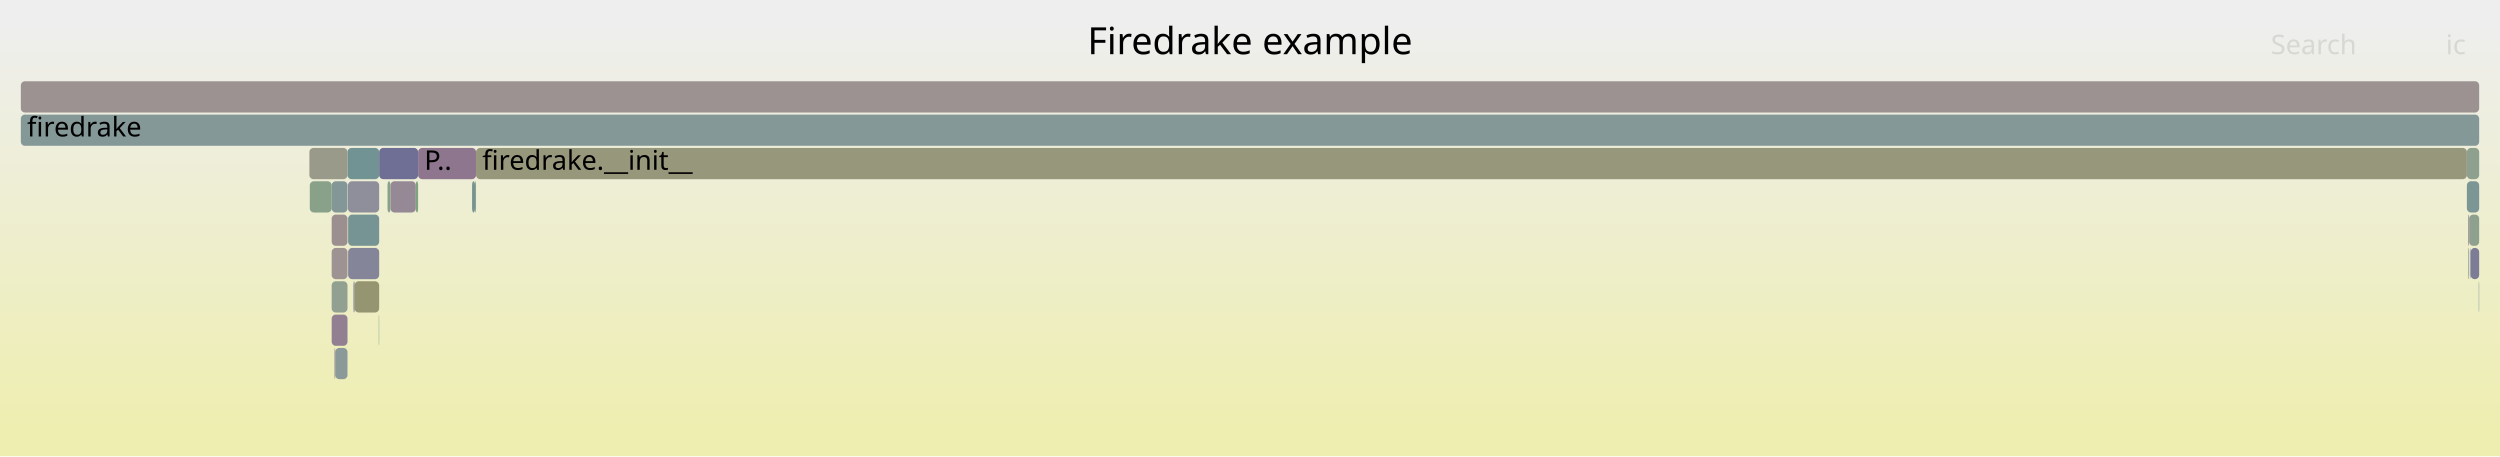
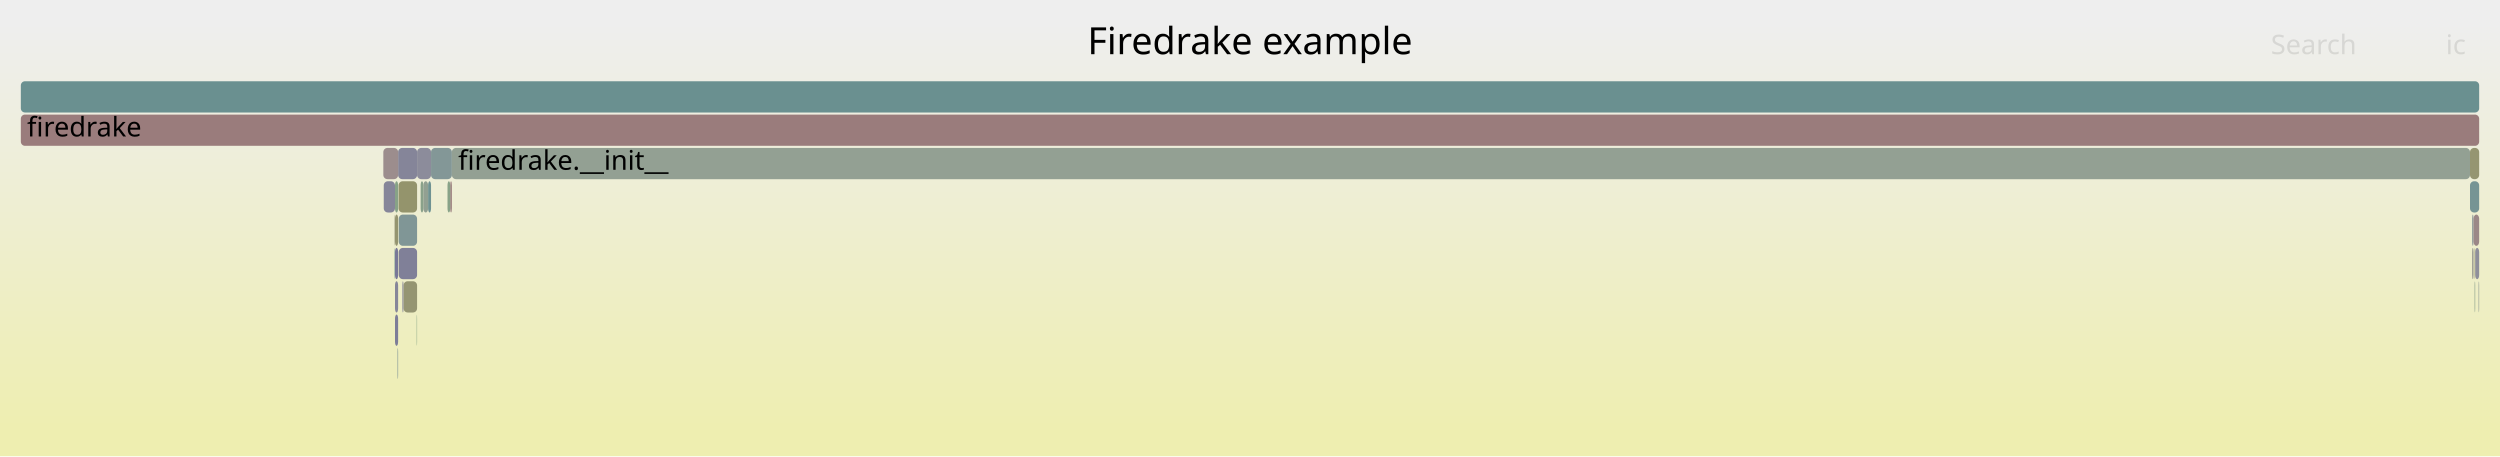
<svg xmlns="http://www.w3.org/2000/svg" version="1.1" width="1200" height="219" viewBox="0 0 1200 219">
  <defs>
    <linearGradient id="background" y1="0" y2="1" x1="0" x2="0">
      <stop stop-color="#eeeeee" offset="5%" />
      <stop stop-color="#eeeeb0" offset="95%" />
    </linearGradient>
  </defs>
  <style type="text/css">
	text { font-family:Verdana; font-size:13px; fill:rgb(0,0,0); }
	#search, #ignorecase { opacity:0.1; cursor:pointer; }
	#search:hover, #search.show, #ignorecase:hover, #ignorecase.show { opacity:1; }
	#subtitle { text-anchor:middle; font-color:rgb(160,160,160); }
	#title { text-anchor:middle; font-size:18px}
	#unzoom { cursor:pointer; }
	#frames &gt; *:hover { stroke:black; stroke-width:0.5; cursor:pointer; }
	.hide { display:none; }
	.parent { opacity:0.5; }
</style>
  <rect x="0.0" y="0" width="1200.0" height="219.0" fill="url(#background)" />
  <text id="title" x="600.00" y="26">Firedrake example</text>
  <text id="details" x="10.00" y="201"> </text>
  <text id="unzoom" x="10.00" y="26" class="hide">Reset Zoom</text>
  <text id="search" x="1090.00" y="26">Search</text>
  <text id="ignorecase" x="1174.00" y="26">ic</text>
  <text id="matched" x="1090.00" y="201"> </text>
  <g id="frames">
    <g>
-       <rect x="10.0" y="55" width="1180.0" height="15.0" fill="rgb(133.079,151.539,151.539)" rx="2" ry="2" />
+       <rect x="1186.6" y="119" width="0.7" height="15.0" fill="rgb(155.339,155.339,145.103)" rx="2" ry="2" />
+       <text x="1189.65" y="129.5" />
+     </g>
+     <g>
+       <rect x="10.0" y="39" width="1180.0" height="15.0" fill="rgb(105.596,144.414,144.414)" rx="2" ry="2" />
+       <text x="13.00" y="49.5" />
+     </g>
+     <g>
+       <rect x="189.4" y="119" width="0.2" height="15.0" fill="rgb(110.057,145.57,145.57)" rx="2" ry="2" />
+       <text x="192.41" y="129.5" />
+     </g>
+     <g>
+       <rect x="191.1" y="71" width="9.1" height="15.0" fill="rgb(132.716,132.716,153.106)" rx="2" ry="2" />
+       <text x="194.08" y="81.5" />
+     </g>
+     <g>
+       <rect x="191.3" y="87" width="8.9" height="15.0" fill="rgb(147.733,147.733,108.245)" rx="2" ry="2" />
+       <text x="194.25" y="97.5" />
+     </g>
+     <g>
+       <rect x="189.6" y="151" width="1.5" height="15.0" fill="rgb(124.943,124.943,151.602)" rx="2" ry="2" />
+       <text x="192.58" y="161.5" />
+     </g>
+     <g>
+       <rect x="184.0" y="71" width="7.1" height="15.0" fill="rgb(155.8,141.132,141.132)" rx="2" ry="2" />
+       <text x="186.99" y="81.5" />
+     </g>
+     <g>
+       <rect x="189.6" y="103" width="1.5" height="15.0" fill="rgb(148.218,148.218,110.594)" rx="2" ry="2" />
+       <text x="192.58" y="113.5" />
+     </g>
+     <g>
+       <rect x="200.2" y="71" width="6.7" height="15.0" fill="rgb(140.433,140.433,154.6)" rx="2" ry="2" />
+       <text x="203.24" y="81.5" />
+     </g>
+     <g>
+       <rect x="1185.6" y="71" width="4.4" height="15.0" fill="rgb(148.741,148.741,113.127)" rx="2" ry="2" />
+       <text x="1188.59" y="81.5" />
+     </g>
+     <g>
+       <rect x="184.2" y="87" width="5.4" height="15.0" fill="rgb(133.785,133.785,153.313)" rx="2" ry="2" />
+       <text x="187.24" y="97.5" />
+     </g>
+     <g>
+       <rect x="189.4" y="103" width="0.2" height="15.0" fill="rgb(150.75,150.75,122.867)" rx="2" ry="2" />
+       <text x="192.41" y="113.5" />
+     </g>
+     <g>
+       <rect x="193.7" y="135" width="6.5" height="15.0" fill="rgb(148.942,148.942,114.105)" rx="2" ry="2" />
+       <text x="196.71" y="145.5" />
+     </g>
+     <g>
+       <rect x="201.9" y="87" width="1.3" height="15.0" fill="rgb(137.81,161.287,137.81)" rx="2" ry="2" />
+       <text x="204.92" y="97.5" />
+     </g>
+     <g>
+       <rect x="1187.8" y="135" width="0.3" height="15.0" fill="rgb(140.116,160.911,140.116)" rx="2" ry="2" />
+       <text x="1190.81" y="145.5" />
+     </g>
+     <g>
+       <rect x="190.8" y="167" width="0.3" height="15.0" fill="rgb(131.742,151.192,151.192)" rx="2" ry="2" />
+       <text x="193.80" y="177.5" />
+     </g>
+     <g>
+       <rect x="216.9" y="71" width="968.7" height="15.0" fill="rgb(147.453,159.717,147.453)" rx="2" ry="2" />
+       <text x="219.93" y="81.5">firedrake.__init__</text>
+     </g>
+     <g>
+       <rect x="10.0" y="55" width="1180.0" height="15.0" fill="rgb(153.609,124.336,124.336)" rx="2" ry="2" />
      <text x="13.00" y="65.5">firedrake</text>
    </g>
    <g>
-       <rect x="148.7" y="87" width="10.5" height="15.0" fill="rgb(137.191,161.387,137.191)" rx="2" ry="2" />
-       <text x="151.70" y="97.5" />
+       <rect x="1187.8" y="119" width="0.3" height="15.0" fill="rgb(148.221,148.221,110.607)" rx="2" ry="2" />
+       <text x="1190.81" y="129.5" />
    </g>
    <g>
-       <rect x="1184.1" y="71" width="5.9" height="15.0" fill="rgb(141.843,160.63,141.843)" rx="2" ry="2" />
-       <text x="1187.08" y="81.5" />
+       <rect x="191.4" y="119" width="8.8" height="15.0" fill="rgb(128.069,128.069,152.207)" rx="2" ry="2" />
+       <text x="194.40" y="129.5" />
    </g>
    <g>
-       <rect x="10.0" y="39" width="1180.0" height="15.0" fill="rgb(156.42,145.886,145.886)" rx="2" ry="2" />
-       <text x="13.00" y="49.5" />
+       <rect x="1186.6" y="103" width="0.7" height="15.0" fill="rgb(145.404,154.734,154.734)" rx="2" ry="2" />
+       <text x="1189.65" y="113.5" />
    </g>
    <g>
-       <rect x="1184.8" y="103" width="0.4" height="15.0" fill="rgb(139.504,110.603,139.504)" rx="2" ry="2" />
-       <text x="1187.77" y="113.5" />
+       <rect x="1189.7" y="135" width="0.3" height="15.0" fill="rgb(150.204,159.269,150.204)" rx="2" ry="2" />
+       <text x="1192.71" y="145.5" />
    </g>
    <g>
-       <rect x="159.2" y="135" width="7.6" height="15.0" fill="rgb(145.382,160.054,145.382)" rx="2" ry="2" />
-       <text x="162.22" y="145.5" />
+       <rect x="203.2" y="87" width="2.3" height="15.0" fill="rgb(146.005,159.953,146.005)" rx="2" ry="2" />
+       <text x="206.19" y="97.5" />
    </g>
    <g>
-       <rect x="187.4" y="87" width="12.2" height="15.0" fill="rgb(149.861,137.145,149.861)" rx="2" ry="2" />
-       <text x="190.37" y="97.5" />
+       <rect x="1188.1" y="119" width="1.9" height="15.0" fill="rgb(142.685,142.685,155.036)" rx="2" ry="2" />
+       <text x="1191.11" y="129.5" />
    </g>
    <g>
-       <rect x="159.2" y="151" width="7.6" height="15.0" fill="rgb(146.37,128.199,146.37)" rx="2" ry="2" />
-       <text x="162.22" y="161.5" />
+       <rect x="193.1" y="135" width="0.6" height="15.0" fill="rgb(146.78,146.78,155.828)" rx="2" ry="2" />
+       <text x="196.13" y="145.5" />
    </g>
    <g>
-       <rect x="228.5" y="71" width="955.6" height="15.0" fill="rgb(150.858,150.858,123.389)" rx="2" ry="2" />
-       <text x="231.51" y="81.5">firedrake.__init__</text>
+       <rect x="200.0" y="151" width="0.2" height="15.0" fill="rgb(131.627,162.293,131.627)" rx="2" ry="2" />
+       <text x="202.96" y="161.5" />
    </g>
    <g>
-       <rect x="159.2" y="103" width="7.6" height="15.0" fill="rgb(156.057,143.102,143.102)" rx="2" ry="2" />
-       <text x="162.22" y="113.5" />
+       <rect x="205.5" y="87" width="1.4" height="15.0" fill="rgb(111.178,145.861,145.861)" rx="2" ry="2" />
+       <text x="208.52" y="97.5" />
    </g>
    <g>
-       <rect x="169.7" y="135" width="0.5" height="15.0" fill="rgb(111.808,111.808,149.06)" rx="2" ry="2" />
-       <text x="172.70" y="145.5" />
+       <rect x="189.6" y="135" width="1.5" height="15.0" fill="rgb(133.729,133.729,153.302)" rx="2" ry="2" />
+       <text x="192.58" y="145.5" />
    </g>
    <g>
-       <rect x="159.2" y="87" width="7.6" height="15.0" fill="rgb(132.485,151.385,151.385)" rx="2" ry="2" />
-       <text x="162.22" y="97.5" />
+       <rect x="206.9" y="71" width="10.0" height="15.0" fill="rgb(130.61,150.899,150.899)" rx="2" ry="2" />
+       <text x="209.93" y="81.5" />
    </g>
    <g>
-       <rect x="199.6" y="87" width="1.1" height="15.0" fill="rgb(125.91,163.224,125.91)" rx="2" ry="2" />
-       <text x="202.56" y="97.5" />
+       <rect x="1185.6" y="87" width="4.4" height="15.0" fill="rgb(118.094,147.654,147.654)" rx="2" ry="2" />
+       <text x="1188.59" y="97.5" />
    </g>
    <g>
-       <rect x="166.8" y="71" width="15.2" height="15.0" fill="rgb(114.048,146.605,146.605)" rx="2" ry="2" />
-       <text x="169.85" y="81.5" />
+       <rect x="189.6" y="119" width="1.5" height="15.0" fill="rgb(120.339,120.339,150.711)" rx="2" ry="2" />
+       <text x="192.58" y="129.5" />
    </g>
    <g>
-       <rect x="200.7" y="71" width="27.8" height="15.0" fill="rgb(142.317,117.813,142.317)" rx="2" ry="2" />
-       <text x="203.67" y="81.5">P..</text>
+       <rect x="189.6" y="87" width="1.5" height="15.0" fill="rgb(135.485,161.665,135.485)" rx="2" ry="2" />
+       <text x="192.58" y="97.5" />
    </g>
    <g>
-       <rect x="167.0" y="87" width="15.0" height="15.0" fill="rgb(142.734,142.734,155.045)" rx="2" ry="2" />
-       <text x="170.00" y="97.5" />
+       <rect x="216.1" y="87" width="0.8" height="15.0" fill="rgb(153.889,126.481,126.481)" rx="2" ry="2" />
+       <text x="219.11" y="97.5" />
    </g>
    <g>
-       <rect x="167.1" y="119" width="14.9" height="15.0" fill="rgb(133.232,133.232,153.206)" rx="2" ry="2" />
-       <text x="170.14" y="129.5" />
+       <rect x="1187.3" y="103" width="2.7" height="15.0" fill="rgb(155.06,135.46,135.46)" rx="2" ry="2" />
+       <text x="1190.25" y="113.5" />
    </g>
    <g>
-       <rect x="226.6" y="87" width="1.4" height="15.0" fill="rgb(116.976,147.364,147.364)" rx="2" ry="2" />
-       <text x="229.59" y="97.5" />
+       <rect x="191.4" y="103" width="8.8" height="15.0" fill="rgb(128.084,150.244,150.244)" rx="2" ry="2" />
+       <text x="194.40" y="113.5" />
    </g>
    <g>
-       <rect x="1189.8" y="135" width="0.2" height="15.0" fill="rgb(109.909,145.532,145.532)" rx="2" ry="2" />
-       <text x="1192.84" y="145.5" />
-     </g>
-     <g>
-       <rect x="159.2" y="119" width="7.6" height="15.0" fill="rgb(156.544,146.84,146.84)" rx="2" ry="2" />
-       <text x="162.22" y="129.5" />
-     </g>
-     <g>
-       <rect x="1185.7" y="119" width="0.2" height="15.0" fill="rgb(113.28,113.28,149.345)" rx="2" ry="2" />
-       <text x="1188.73" y="129.5" />
-     </g>
-     <g>
-       <rect x="160.6" y="167" width="0.3" height="15.0" fill="rgb(140.988,114.406,140.988)" rx="2" ry="2" />
-       <text x="163.60" y="177.5" />
-     </g>
-     <g>
-       <rect x="148.5" y="71" width="18.3" height="15.0" fill="rgb(154.037,154.037,138.794)" rx="2" ry="2" />
-       <text x="151.51" y="81.5" />
-     </g>
-     <g>
-       <rect x="182.0" y="71" width="18.7" height="15.0" fill="rgb(110.757,110.757,148.856)" rx="2" ry="2" />
-       <text x="185.04" y="81.5" />
-     </g>
-     <g>
-       <rect x="170.2" y="135" width="11.8" height="15.0" fill="rgb(148.931,148.931,114.05)" rx="2" ry="2" />
-       <text x="173.21" y="145.5" />
-     </g>
-     <g>
-       <rect x="1185.2" y="103" width="4.8" height="15.0" fill="rgb(142.16,160.579,142.16)" rx="2" ry="2" />
-       <text x="1188.20" y="113.5" />
-     </g>
-     <g>
-       <rect x="167.1" y="103" width="14.9" height="15.0" fill="rgb(117.835,147.587,147.587)" rx="2" ry="2" />
-       <text x="170.14" y="113.5" />
-     </g>
-     <g>
-       <rect x="181.8" y="151" width="0.2" height="15.0" fill="rgb(130.36,162.5,130.36)" rx="2" ry="2" />
-       <text x="184.79" y="161.5" />
-     </g>
-     <g>
-       <rect x="186.0" y="87" width="1.4" height="15.0" fill="rgb(136.445,161.509,136.445)" rx="2" ry="2" />
-       <text x="188.98" y="97.5" />
-     </g>
-     <g>
-       <rect x="1184.8" y="119" width="0.4" height="15.0" fill="rgb(131.638,151.165,151.165)" rx="2" ry="2" />
-       <text x="1187.77" y="129.5" />
-     </g>
-     <g>
-       <rect x="1184.1" y="87" width="5.9" height="15.0" fill="rgb(123.965,149.176,149.176)" rx="2" ry="2" />
-       <text x="1187.08" y="97.5" />
-     </g>
-     <g>
-       <rect x="228.0" y="87" width="0.5" height="15.0" fill="rgb(140.869,160.789,140.869)" rx="2" ry="2" />
-       <text x="231.00" y="97.5" />
-     </g>
-     <g>
-       <rect x="1185.9" y="119" width="4.1" height="15.0" fill="rgb(123.532,123.532,151.329)" rx="2" ry="2" />
-       <text x="1188.88" y="129.5" />
-     </g>
-     <g>
-       <rect x="160.9" y="167" width="5.9" height="15.0" fill="rgb(139.348,153.164,153.164)" rx="2" ry="2" />
-       <text x="163.90" y="177.5" />
+       <rect x="214.8" y="87" width="1.3" height="15.0" fill="rgb(135.628,161.642,135.628)" rx="2" ry="2" />
+       <text x="217.76" y="97.5" />
    </g>
  </g>
</svg>
